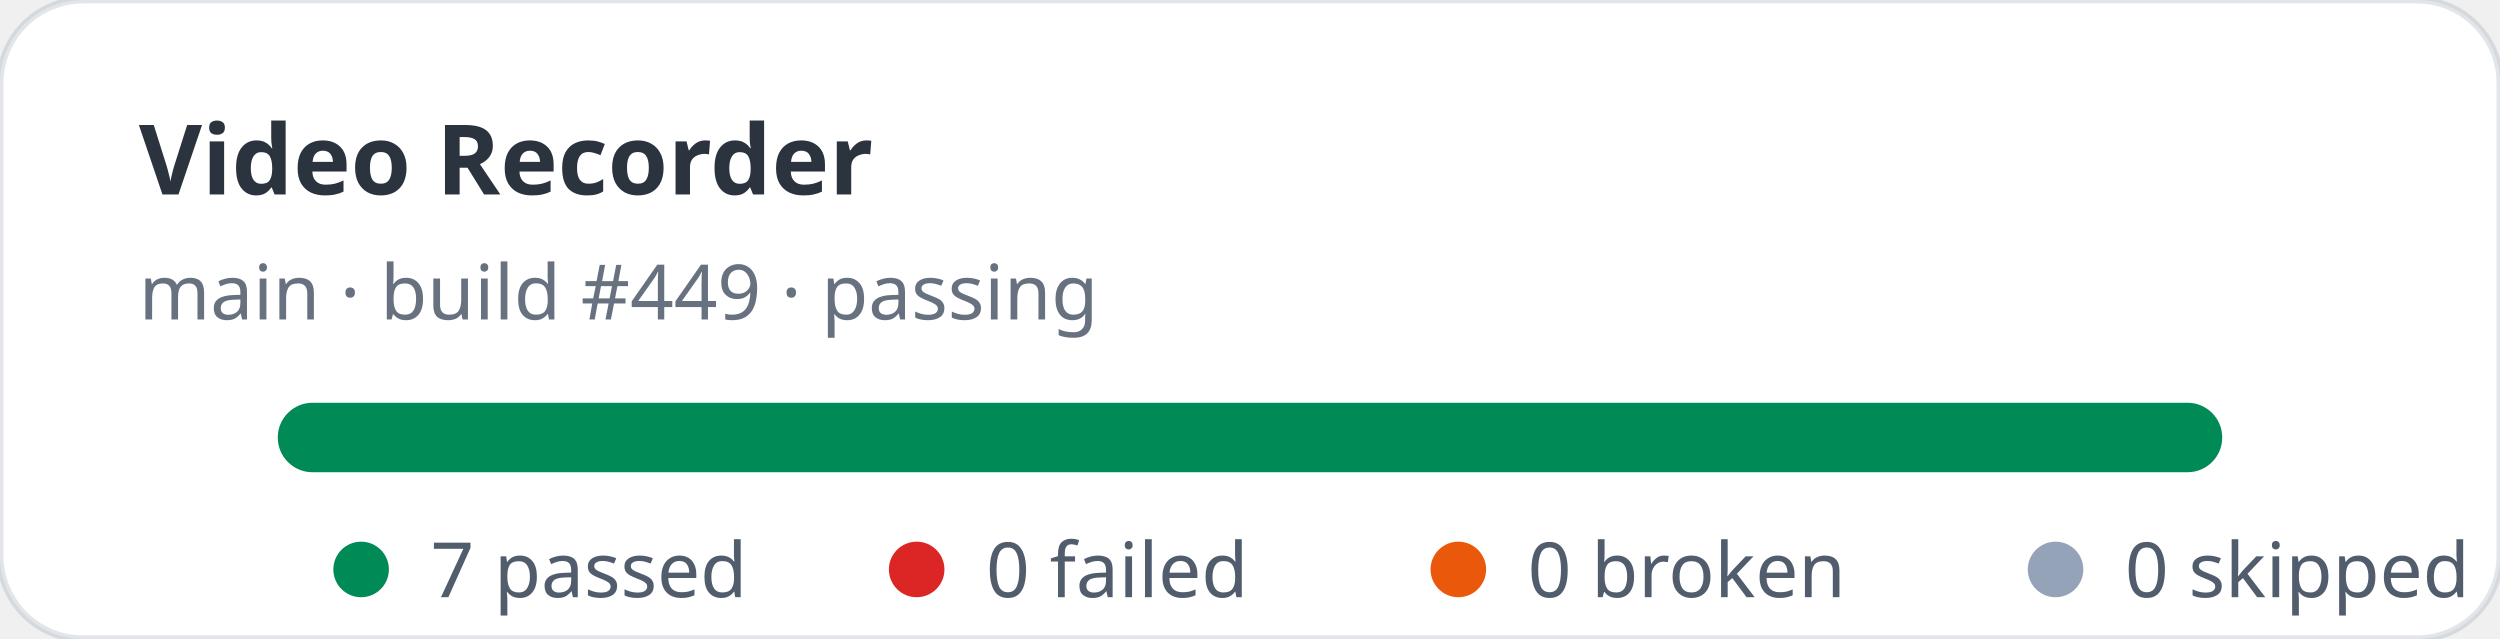
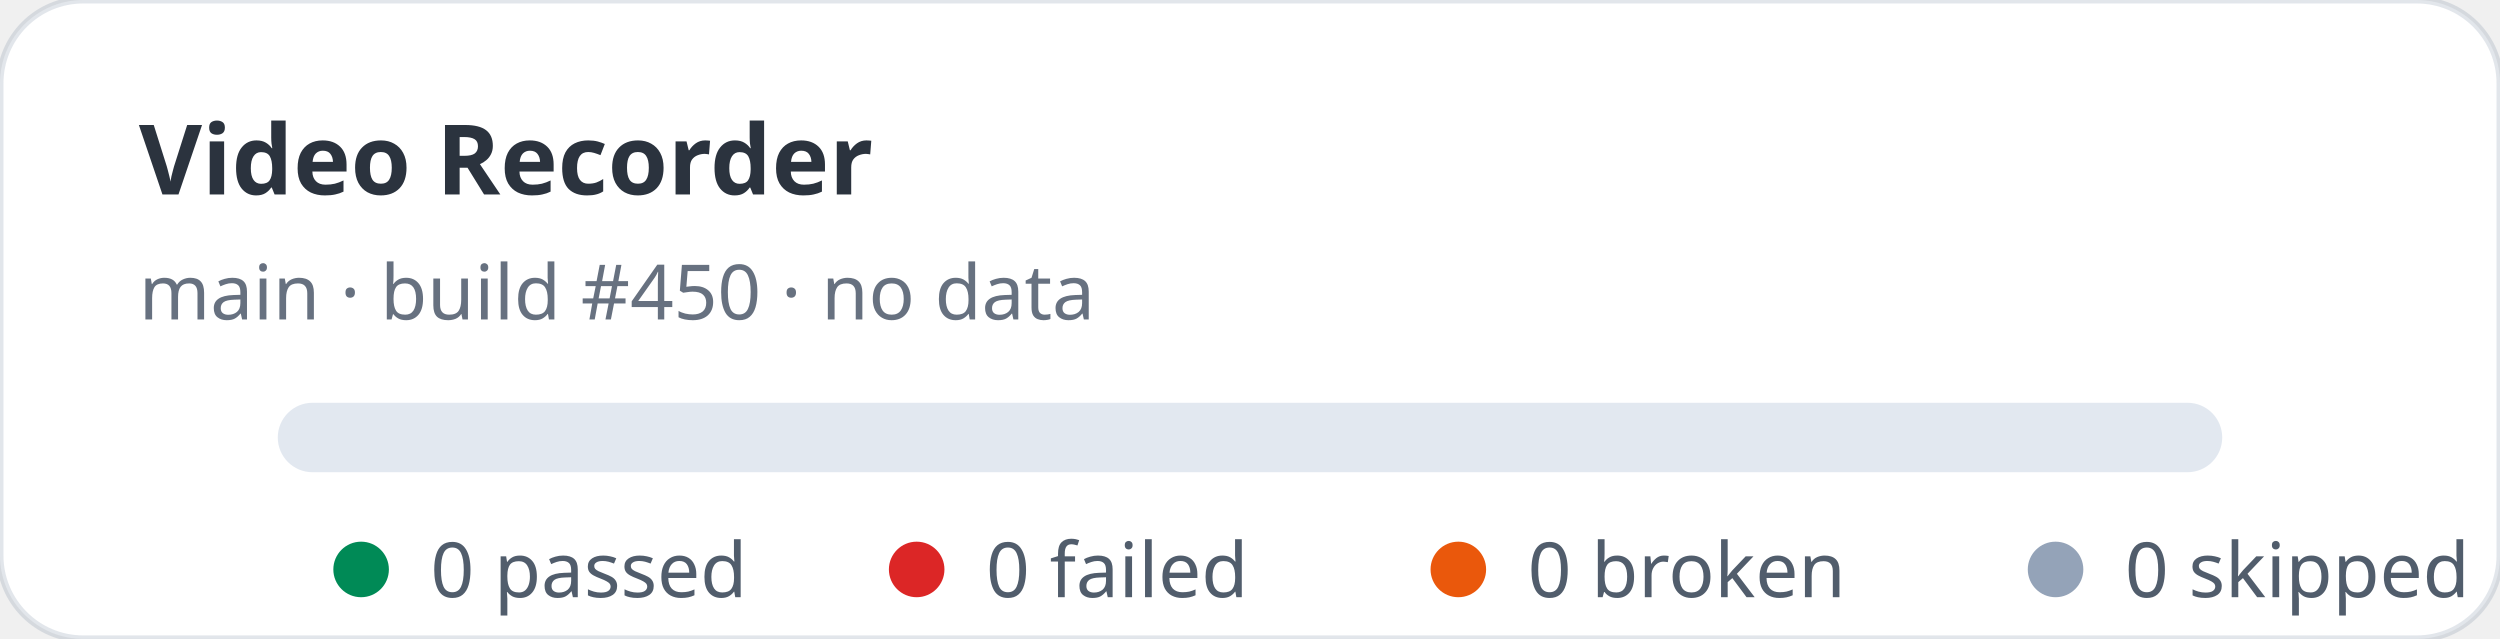
- <svg xmlns="http://www.w3.org/2000/svg" width="360" height="92" viewBox="0 0 360 92" role="img" aria-label="Video Recorder stats: 7 passed, 0 failed">
+ <svg xmlns="http://www.w3.org/2000/svg" width="360" height="92" viewBox="0 0 360 92" role="img" aria-label="Video Recorder stats: 0 passed, 0 failed">
  <rect width="360" height="92" rx="12" fill="#ffffff" stroke="rgba(11,48,86,0.12)" />
  <text x="20" y="28" fill="rgba(1,10,24,0.83)" font-family="ui-sans-serif,system-ui,sans-serif" font-size="14" font-weight="700">Video Recorder</text>
-   <text x="20" y="46" fill="rgba(2,19,44,0.6)" font-family="ui-sans-serif,system-ui,sans-serif" font-size="11">main · build #449 · passing</text>
+   <text x="20" y="46" fill="rgba(2,19,44,0.6)" font-family="ui-sans-serif,system-ui,sans-serif" font-size="11">main · build #450 · no data</text>
  <rect x="40" y="58" width="280" height="10" rx="5" fill="#e2e8f0" />
-   <rect x="40" y="58" width="280" height="10" rx="5" fill="#008a56" />
  <g font-family="ui-sans-serif,system-ui,sans-serif" font-size="11" fill="rgba(1,18,40,0.68)">
    <circle cx="52" cy="82" r="4" fill="#008a56" />
-     <text x="62" y="86">7 passed</text>
+     <text x="62" y="86">0 passed</text>
    <circle cx="132" cy="82" r="4" fill="#dc2626" />
    <text x="142" y="86">0 failed</text>
    <circle cx="210" cy="82" r="4" fill="#ea580c" />
    <text x="220" y="86">0 broken</text>
    <circle cx="296" cy="82" r="4" fill="#94a3b8" />
    <text x="306" y="86">0 skipped</text>
  </g>
</svg>
